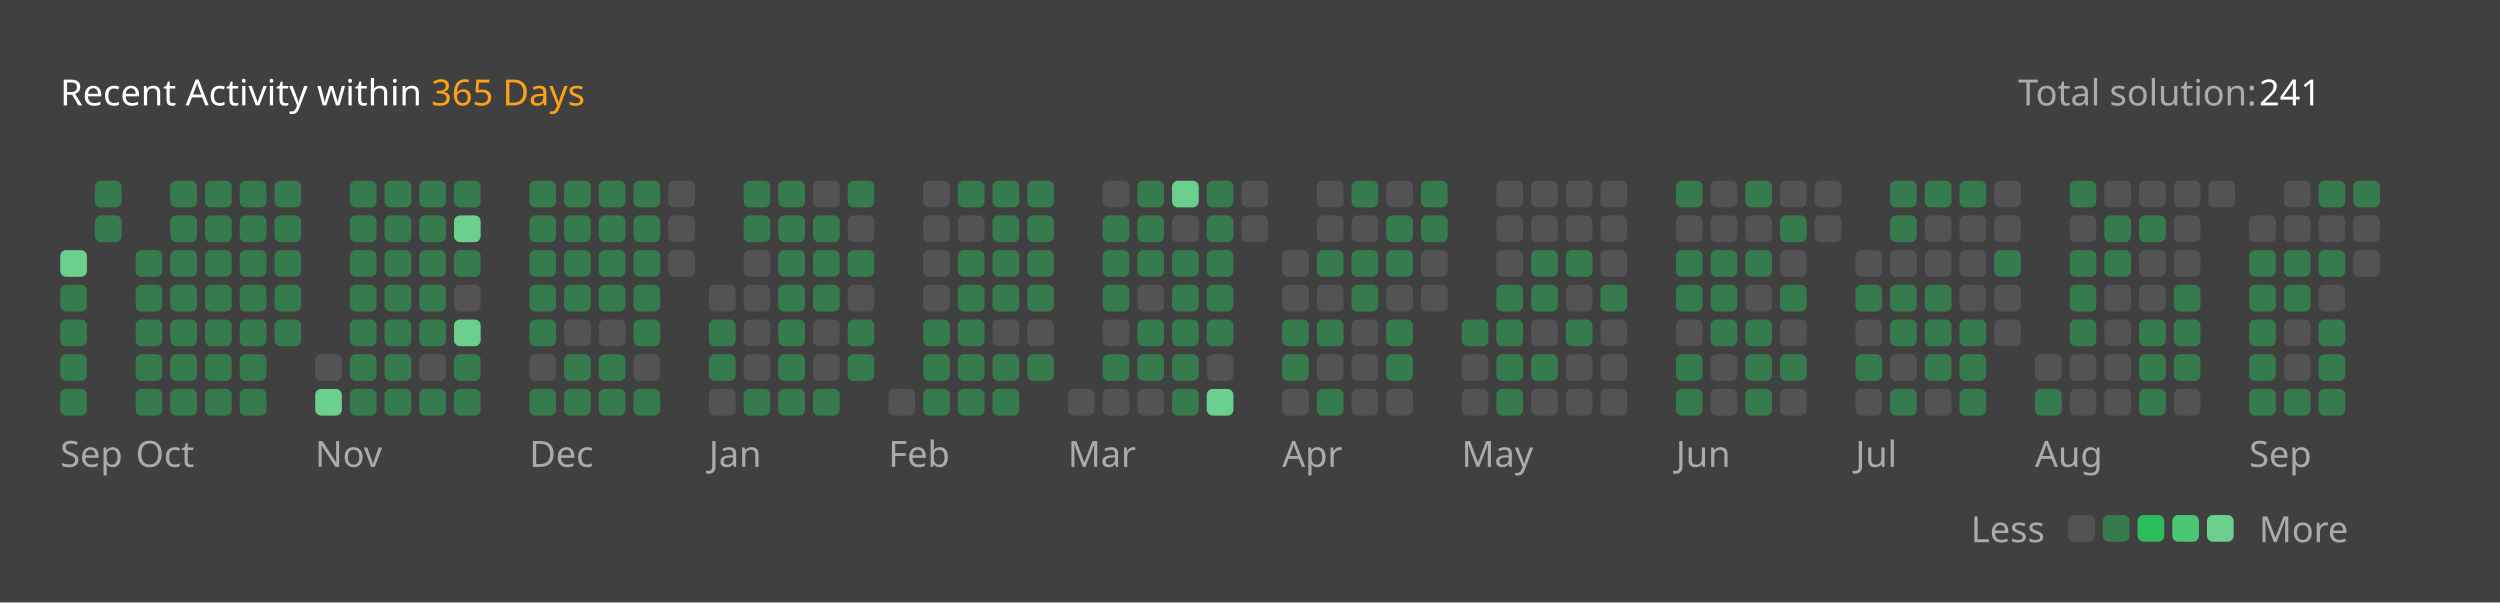
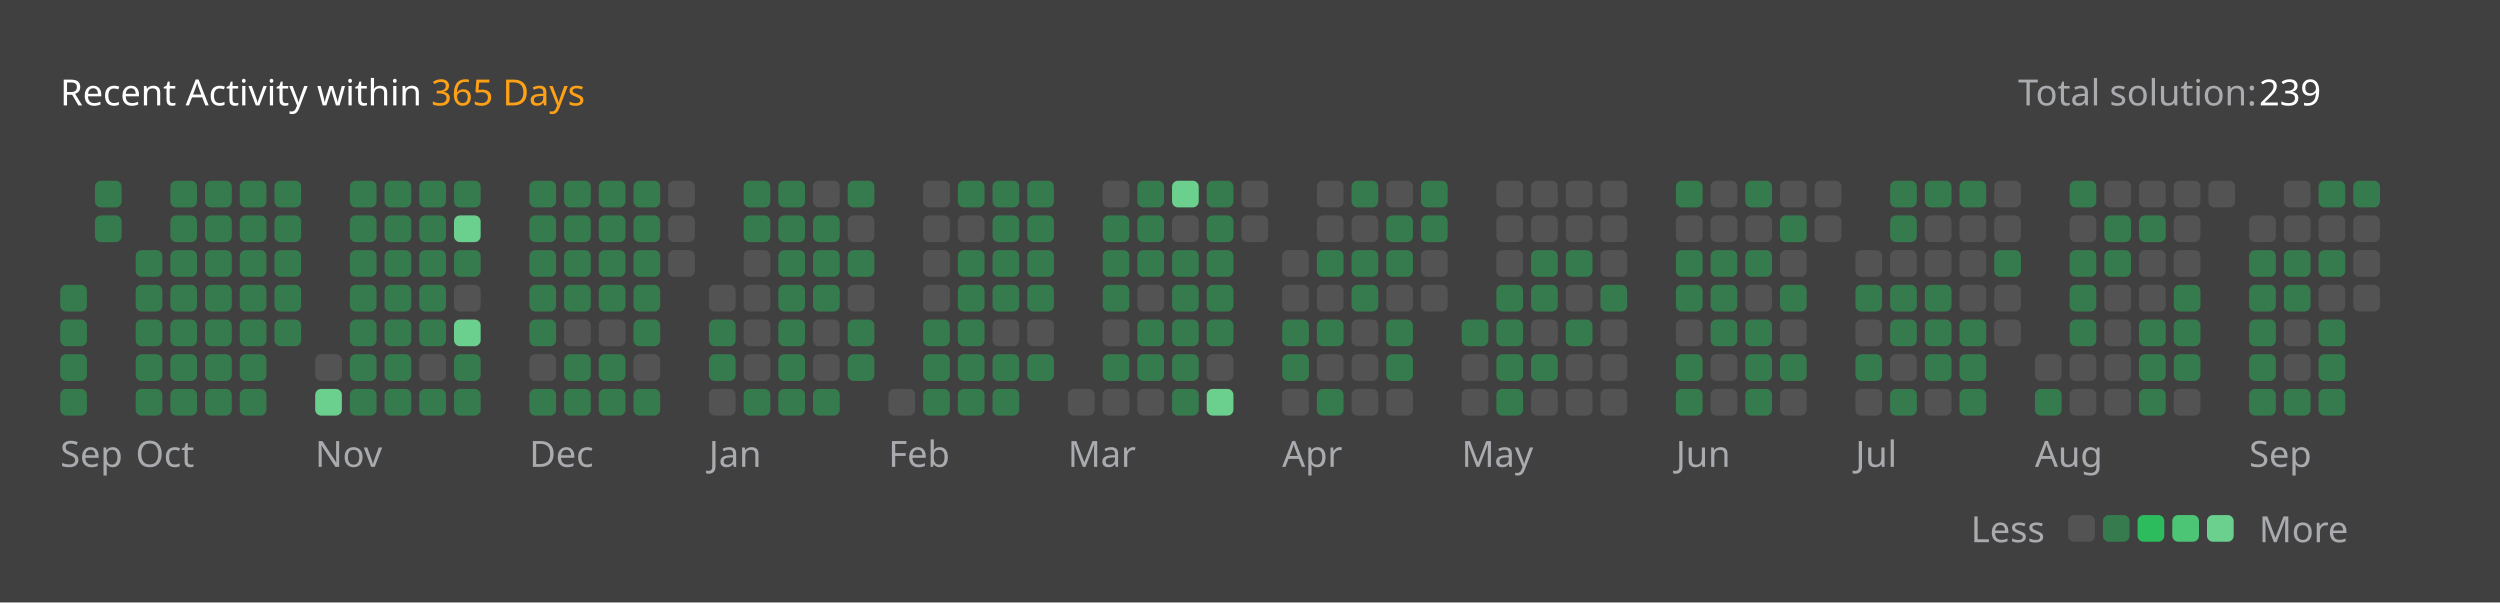
<svg xmlns="http://www.w3.org/2000/svg" version="1.1" height="200" width="830" viewBox="0 0 830 200">
  <style>*{font-family: "Segoe UI", Tahoma, Geneva, Verdana, sans-serif;}</style>
  <style>.title{font-weight: 500;font-size: 1rem;}</style>
  <style>.rotate-90{transform: rotate(-90deg);transform-origin: center;transform-box: fill-box;}</style>
  <style>.state{font-size: .75rem;}</style>
  <style>.light{color: #ffffff;fill: #ffffff;}</style>
  <style>.light-gray{color: #eff2f699;fill: #eff2f699;}</style>
  <style>.dark-gray{color: #ebebf54d;fill: #ebebf54d;}</style>
  <style>.gray{color: #747474;fill: #747474;}</style>
  <style>.orange{color: #ffa116;fill: #ffa116;}</style>
  <style>.background{color: #404040;fill: #404040;}</style>
  <style>.level-1-block{fill: #ffffff1a;}</style>
  <style>.level-2-block{fill: #2cb55d80;}</style>
  <style>.level-3-block{fill: #2cbb5dff;}</style>
  <style>.level-4-block{fill: #4cc575ff;}</style>
  <style>.level-5-block{fill: #6bcf8eff;}</style>
  <rect fill="#404040" x="0" y="0" width="830" height="200" rx="0.5rem" />
  <g text-anchor="start" text-decoration="1" class="title">
    <text x="20" y="35">
      <tspan class="light">Recent Activity within</tspan>
      <tspan class="orange">365 Days</tspan>
    </text>
  </g>
  <g class="state">
    <text x="670" y="35" class="light-gray"> Total solution: </text>
-     <text x="750" y="35" class="light"> 241 </text>
+     <text x="750" y="35" class="light"> 239 </text>
    <text x="678.88" y="180" class="light-gray" text-anchor="end">Less</text>
    <rect x="686.64" y="171" width="8.86" height="8.86" rx="2" ry="2" class="level-1-block" />
    <rect x="698.16" y="171" width="8.86" height="8.86" rx="2" ry="2" class="level-2-block" />
    <rect x="709.68" y="171" width="8.86" height="8.86" rx="2" ry="2" class="level-3-block" />
    <rect x="721.2" y="171" width="8.86" height="8.86" rx="2" ry="2" class="level-4-block" />
    <rect x="732.72" y="171" width="8.86" height="8.86" rx="2" ry="2" class="level-5-block" />
    <text x="750" y="180" class="light-gray">More</text>
  </g>
  <g x="20" y="60">
    <g x="20" y="60">
      <g x="20.0" y="60">
-         <rect x="20.0" y="83.04" width="8.86" height="8.86" rx="2" ry="2" class="level-5-block" />
        <rect x="20.0" y="94.56" width="8.86" height="8.86" rx="2" ry="2" class="level-2-block" />
        <rect x="20.0" y="106.08" width="8.86" height="8.86" rx="2" ry="2" class="level-2-block" />
        <rect x="20.0" y="117.6" width="8.86" height="8.86" rx="2" ry="2" class="level-2-block" />
        <rect x="20.0" y="129.12" width="8.86" height="8.86" rx="2" ry="2" class="level-2-block" />
      </g>
      <g x="31.52" y="60">
        <rect x="31.52" y="60.0" width="8.86" height="8.86" rx="2" ry="2" class="level-2-block" />
        <rect x="31.52" y="71.52" width="8.86" height="8.86" rx="2" ry="2" class="level-2-block" />
      </g>
      <text x="20.0" y="155" class="light-gray state">Sep</text>
    </g>
  </g>
  <g x="45.04" y="60">
    <g x="45.04" y="60">
      <g x="45.04" y="60">
        <rect x="45.04" y="83.04" width="8.86" height="8.86" rx="2" ry="2" class="level-2-block" />
        <rect x="45.04" y="94.56" width="8.86" height="8.86" rx="2" ry="2" class="level-2-block" />
        <rect x="45.04" y="106.08" width="8.86" height="8.86" rx="2" ry="2" class="level-2-block" />
        <rect x="45.04" y="117.6" width="8.86" height="8.86" rx="2" ry="2" class="level-2-block" />
        <rect x="45.04" y="129.12" width="8.86" height="8.86" rx="2" ry="2" class="level-2-block" />
      </g>
      <g x="56.56" y="60">
        <rect x="56.56" y="60.0" width="8.86" height="8.86" rx="2" ry="2" class="level-2-block" />
        <rect x="56.56" y="71.52" width="8.86" height="8.86" rx="2" ry="2" class="level-2-block" />
        <rect x="56.56" y="83.04" width="8.86" height="8.86" rx="2" ry="2" class="level-2-block" />
        <rect x="56.56" y="94.56" width="8.86" height="8.86" rx="2" ry="2" class="level-2-block" />
        <rect x="56.56" y="106.08" width="8.86" height="8.86" rx="2" ry="2" class="level-2-block" />
        <rect x="56.56" y="117.6" width="8.86" height="8.86" rx="2" ry="2" class="level-2-block" />
        <rect x="56.56" y="129.12" width="8.86" height="8.86" rx="2" ry="2" class="level-2-block" />
      </g>
      <g x="68.08" y="60">
        <rect x="68.08" y="60.0" width="8.86" height="8.86" rx="2" ry="2" class="level-2-block" />
        <rect x="68.08" y="71.52" width="8.86" height="8.86" rx="2" ry="2" class="level-2-block" />
        <rect x="68.08" y="83.04" width="8.86" height="8.86" rx="2" ry="2" class="level-2-block" />
        <rect x="68.08" y="94.56" width="8.86" height="8.86" rx="2" ry="2" class="level-2-block" />
        <rect x="68.08" y="106.08" width="8.86" height="8.86" rx="2" ry="2" class="level-2-block" />
        <rect x="68.08" y="117.6" width="8.86" height="8.86" rx="2" ry="2" class="level-2-block" />
        <rect x="68.08" y="129.12" width="8.86" height="8.86" rx="2" ry="2" class="level-2-block" />
      </g>
      <g x="79.6" y="60">
        <rect x="79.6" y="60.0" width="8.86" height="8.86" rx="2" ry="2" class="level-2-block" />
        <rect x="79.6" y="71.52" width="8.86" height="8.86" rx="2" ry="2" class="level-2-block" />
        <rect x="79.6" y="83.04" width="8.86" height="8.86" rx="2" ry="2" class="level-2-block" />
        <rect x="79.6" y="94.56" width="8.86" height="8.86" rx="2" ry="2" class="level-2-block" />
        <rect x="79.6" y="106.08" width="8.86" height="8.86" rx="2" ry="2" class="level-2-block" />
        <rect x="79.6" y="117.6" width="8.86" height="8.86" rx="2" ry="2" class="level-2-block" />
        <rect x="79.6" y="129.12" width="8.86" height="8.86" rx="2" ry="2" class="level-2-block" />
      </g>
      <g x="91.12" y="60">
        <rect x="91.12" y="60.0" width="8.86" height="8.86" rx="2" ry="2" class="level-2-block" />
        <rect x="91.12" y="71.52" width="8.86" height="8.86" rx="2" ry="2" class="level-2-block" />
        <rect x="91.12" y="83.04" width="8.86" height="8.86" rx="2" ry="2" class="level-2-block" />
        <rect x="91.12" y="94.56" width="8.86" height="8.86" rx="2" ry="2" class="level-2-block" />
        <rect x="91.12" y="106.08" width="8.86" height="8.86" rx="2" ry="2" class="level-2-block" />
      </g>
      <text x="45.04" y="155" class="light-gray state">Oct</text>
    </g>
  </g>
  <g x="104.64" y="60">
    <g x="104.64" y="60">
      <g x="104.64" y="60">
        <rect x="104.64" y="117.6" width="8.86" height="8.86" rx="2" ry="2" class="level-1-block" />
        <rect x="104.64" y="129.12" width="8.86" height="8.86" rx="2" ry="2" class="level-5-block" />
      </g>
      <g x="116.16" y="60">
        <rect x="116.16" y="60.0" width="8.86" height="8.86" rx="2" ry="2" class="level-2-block" />
        <rect x="116.16" y="71.52" width="8.86" height="8.86" rx="2" ry="2" class="level-2-block" />
        <rect x="116.16" y="83.04" width="8.86" height="8.86" rx="2" ry="2" class="level-2-block" />
        <rect x="116.16" y="94.56" width="8.86" height="8.86" rx="2" ry="2" class="level-2-block" />
        <rect x="116.16" y="106.08" width="8.86" height="8.86" rx="2" ry="2" class="level-2-block" />
        <rect x="116.16" y="117.6" width="8.86" height="8.86" rx="2" ry="2" class="level-2-block" />
        <rect x="116.16" y="129.12" width="8.86" height="8.86" rx="2" ry="2" class="level-2-block" />
      </g>
      <g x="127.68" y="60">
        <rect x="127.68" y="60.0" width="8.86" height="8.86" rx="2" ry="2" class="level-2-block" />
        <rect x="127.68" y="71.52" width="8.86" height="8.86" rx="2" ry="2" class="level-2-block" />
        <rect x="127.68" y="83.04" width="8.86" height="8.86" rx="2" ry="2" class="level-2-block" />
        <rect x="127.68" y="94.56" width="8.86" height="8.86" rx="2" ry="2" class="level-2-block" />
        <rect x="127.68" y="106.08" width="8.86" height="8.86" rx="2" ry="2" class="level-2-block" />
        <rect x="127.68" y="117.6" width="8.86" height="8.86" rx="2" ry="2" class="level-2-block" />
        <rect x="127.68" y="129.12" width="8.86" height="8.86" rx="2" ry="2" class="level-2-block" />
      </g>
      <g x="139.2" y="60">
        <rect x="139.2" y="60.0" width="8.86" height="8.86" rx="2" ry="2" class="level-2-block" />
        <rect x="139.2" y="71.52" width="8.86" height="8.86" rx="2" ry="2" class="level-2-block" />
        <rect x="139.2" y="83.04" width="8.86" height="8.86" rx="2" ry="2" class="level-2-block" />
        <rect x="139.2" y="94.56" width="8.86" height="8.86" rx="2" ry="2" class="level-2-block" />
        <rect x="139.2" y="106.08" width="8.86" height="8.86" rx="2" ry="2" class="level-2-block" />
        <rect x="139.2" y="117.6" width="8.86" height="8.86" rx="2" ry="2" class="level-1-block" />
        <rect x="139.2" y="129.12" width="8.86" height="8.86" rx="2" ry="2" class="level-2-block" />
      </g>
      <g x="150.72" y="60">
        <rect x="150.72" y="60.0" width="8.86" height="8.86" rx="2" ry="2" class="level-2-block" />
        <rect x="150.72" y="71.52" width="8.86" height="8.86" rx="2" ry="2" class="level-5-block" />
        <rect x="150.72" y="83.04" width="8.86" height="8.86" rx="2" ry="2" class="level-2-block" />
        <rect x="150.72" y="94.56" width="8.86" height="8.86" rx="2" ry="2" class="level-1-block" />
        <rect x="150.72" y="106.08" width="8.86" height="8.86" rx="2" ry="2" class="level-5-block" />
        <rect x="150.72" y="117.6" width="8.86" height="8.86" rx="2" ry="2" class="level-2-block" />
        <rect x="150.72" y="129.12" width="8.86" height="8.86" rx="2" ry="2" class="level-2-block" />
      </g>
      <text x="104.64" y="155" class="light-gray state">Nov</text>
    </g>
  </g>
  <g x="175.76" y="60">
    <g x="175.76" y="60">
      <g x="175.76" y="60">
        <rect x="175.76" y="60.0" width="8.86" height="8.86" rx="2" ry="2" class="level-2-block" />
        <rect x="175.76" y="71.52" width="8.86" height="8.86" rx="2" ry="2" class="level-2-block" />
        <rect x="175.76" y="83.04" width="8.86" height="8.86" rx="2" ry="2" class="level-2-block" />
        <rect x="175.76" y="94.56" width="8.86" height="8.86" rx="2" ry="2" class="level-2-block" />
        <rect x="175.76" y="106.08" width="8.86" height="8.86" rx="2" ry="2" class="level-2-block" />
        <rect x="175.76" y="117.6" width="8.86" height="8.86" rx="2" ry="2" class="level-1-block" />
        <rect x="175.76" y="129.12" width="8.86" height="8.86" rx="2" ry="2" class="level-2-block" />
      </g>
      <g x="187.28" y="60">
        <rect x="187.28" y="60.0" width="8.86" height="8.86" rx="2" ry="2" class="level-2-block" />
        <rect x="187.28" y="71.52" width="8.86" height="8.86" rx="2" ry="2" class="level-2-block" />
        <rect x="187.28" y="83.04" width="8.86" height="8.86" rx="2" ry="2" class="level-2-block" />
        <rect x="187.28" y="94.56" width="8.86" height="8.86" rx="2" ry="2" class="level-2-block" />
        <rect x="187.28" y="106.08" width="8.86" height="8.86" rx="2" ry="2" class="level-1-block" />
        <rect x="187.28" y="117.6" width="8.86" height="8.86" rx="2" ry="2" class="level-2-block" />
        <rect x="187.28" y="129.12" width="8.86" height="8.86" rx="2" ry="2" class="level-2-block" />
      </g>
      <g x="198.8" y="60">
        <rect x="198.8" y="60.0" width="8.86" height="8.86" rx="2" ry="2" class="level-2-block" />
        <rect x="198.8" y="71.52" width="8.86" height="8.86" rx="2" ry="2" class="level-2-block" />
        <rect x="198.8" y="83.04" width="8.86" height="8.86" rx="2" ry="2" class="level-2-block" />
        <rect x="198.8" y="94.56" width="8.86" height="8.86" rx="2" ry="2" class="level-2-block" />
        <rect x="198.8" y="106.08" width="8.86" height="8.86" rx="2" ry="2" class="level-1-block" />
        <rect x="198.8" y="117.6" width="8.86" height="8.86" rx="2" ry="2" class="level-2-block" />
        <rect x="198.8" y="129.12" width="8.86" height="8.86" rx="2" ry="2" class="level-2-block" />
      </g>
      <g x="210.32" y="60">
        <rect x="210.32" y="60.0" width="8.86" height="8.86" rx="2" ry="2" class="level-2-block" />
        <rect x="210.32" y="71.52" width="8.86" height="8.86" rx="2" ry="2" class="level-2-block" />
        <rect x="210.32" y="83.04" width="8.86" height="8.86" rx="2" ry="2" class="level-2-block" />
        <rect x="210.32" y="94.56" width="8.86" height="8.86" rx="2" ry="2" class="level-2-block" />
        <rect x="210.32" y="106.08" width="8.86" height="8.86" rx="2" ry="2" class="level-2-block" />
        <rect x="210.32" y="117.6" width="8.86" height="8.86" rx="2" ry="2" class="level-1-block" />
        <rect x="210.32" y="129.12" width="8.86" height="8.86" rx="2" ry="2" class="level-2-block" />
      </g>
      <g x="221.84" y="60">
        <rect x="221.84" y="60.0" width="8.86" height="8.86" rx="2" ry="2" class="level-1-block" />
        <rect x="221.84" y="71.52" width="8.86" height="8.86" rx="2" ry="2" class="level-1-block" />
        <rect x="221.84" y="83.04" width="8.86" height="8.86" rx="2" ry="2" class="level-1-block" />
      </g>
      <text x="175.76" y="155" class="light-gray state">Dec</text>
    </g>
  </g>
  <g x="235.36" y="60">
    <g x="235.36" y="60">
      <g x="235.36" y="60">
        <rect x="235.36" y="94.56" width="8.86" height="8.86" rx="2" ry="2" class="level-1-block" />
        <rect x="235.36" y="106.08" width="8.86" height="8.86" rx="2" ry="2" class="level-2-block" />
        <rect x="235.36" y="117.6" width="8.86" height="8.86" rx="2" ry="2" class="level-2-block" />
        <rect x="235.36" y="129.12" width="8.86" height="8.86" rx="2" ry="2" class="level-1-block" />
      </g>
      <g x="246.88" y="60">
        <rect x="246.88" y="60.0" width="8.86" height="8.86" rx="2" ry="2" class="level-2-block" />
        <rect x="246.88" y="71.52" width="8.86" height="8.86" rx="2" ry="2" class="level-2-block" />
        <rect x="246.88" y="83.04" width="8.86" height="8.86" rx="2" ry="2" class="level-1-block" />
        <rect x="246.88" y="94.56" width="8.86" height="8.86" rx="2" ry="2" class="level-1-block" />
        <rect x="246.88" y="106.08" width="8.86" height="8.86" rx="2" ry="2" class="level-1-block" />
        <rect x="246.88" y="117.6" width="8.86" height="8.86" rx="2" ry="2" class="level-1-block" />
        <rect x="246.88" y="129.12" width="8.86" height="8.86" rx="2" ry="2" class="level-2-block" />
      </g>
      <g x="258.4" y="60">
        <rect x="258.4" y="60.0" width="8.86" height="8.86" rx="2" ry="2" class="level-2-block" />
        <rect x="258.4" y="71.52" width="8.86" height="8.86" rx="2" ry="2" class="level-2-block" />
        <rect x="258.4" y="83.04" width="8.86" height="8.86" rx="2" ry="2" class="level-2-block" />
        <rect x="258.4" y="94.56" width="8.86" height="8.86" rx="2" ry="2" class="level-2-block" />
        <rect x="258.4" y="106.08" width="8.86" height="8.86" rx="2" ry="2" class="level-2-block" />
        <rect x="258.4" y="117.6" width="8.86" height="8.86" rx="2" ry="2" class="level-2-block" />
        <rect x="258.4" y="129.12" width="8.86" height="8.86" rx="2" ry="2" class="level-2-block" />
      </g>
      <g x="269.92" y="60">
        <rect x="269.92" y="60.0" width="8.86" height="8.86" rx="2" ry="2" class="level-1-block" />
        <rect x="269.92" y="71.52" width="8.86" height="8.86" rx="2" ry="2" class="level-2-block" />
        <rect x="269.92" y="83.04" width="8.86" height="8.86" rx="2" ry="2" class="level-2-block" />
        <rect x="269.92" y="94.56" width="8.86" height="8.86" rx="2" ry="2" class="level-2-block" />
        <rect x="269.92" y="106.08" width="8.86" height="8.86" rx="2" ry="2" class="level-1-block" />
        <rect x="269.92" y="117.6" width="8.86" height="8.86" rx="2" ry="2" class="level-1-block" />
        <rect x="269.92" y="129.12" width="8.86" height="8.86" rx="2" ry="2" class="level-2-block" />
      </g>
      <g x="281.44" y="60">
        <rect x="281.44" y="60.0" width="8.86" height="8.86" rx="2" ry="2" class="level-2-block" />
        <rect x="281.44" y="71.52" width="8.86" height="8.86" rx="2" ry="2" class="level-1-block" />
        <rect x="281.44" y="83.04" width="8.86" height="8.86" rx="2" ry="2" class="level-2-block" />
        <rect x="281.44" y="94.56" width="8.86" height="8.86" rx="2" ry="2" class="level-1-block" />
        <rect x="281.44" y="106.08" width="8.86" height="8.86" rx="2" ry="2" class="level-2-block" />
        <rect x="281.44" y="117.6" width="8.86" height="8.86" rx="2" ry="2" class="level-2-block" />
      </g>
      <text x="235.36" y="155" class="light-gray state">Jan</text>
    </g>
  </g>
  <g x="294.96" y="60">
    <g x="294.96" y="60">
      <g x="294.96" y="60">
        <rect x="294.96" y="129.12" width="8.86" height="8.86" rx="2" ry="2" class="level-1-block" />
      </g>
      <g x="306.48" y="60">
        <rect x="306.48" y="60.0" width="8.86" height="8.86" rx="2" ry="2" class="level-1-block" />
        <rect x="306.48" y="71.52" width="8.86" height="8.86" rx="2" ry="2" class="level-1-block" />
        <rect x="306.48" y="83.04" width="8.86" height="8.86" rx="2" ry="2" class="level-1-block" />
        <rect x="306.48" y="94.56" width="8.86" height="8.86" rx="2" ry="2" class="level-1-block" />
        <rect x="306.48" y="106.08" width="8.86" height="8.86" rx="2" ry="2" class="level-2-block" />
        <rect x="306.48" y="117.6" width="8.86" height="8.86" rx="2" ry="2" class="level-2-block" />
        <rect x="306.48" y="129.12" width="8.86" height="8.86" rx="2" ry="2" class="level-2-block" />
      </g>
      <g x="318.0" y="60">
        <rect x="318.0" y="60.0" width="8.86" height="8.86" rx="2" ry="2" class="level-2-block" />
        <rect x="318.0" y="71.52" width="8.86" height="8.86" rx="2" ry="2" class="level-1-block" />
        <rect x="318.0" y="83.04" width="8.86" height="8.86" rx="2" ry="2" class="level-2-block" />
        <rect x="318.0" y="94.56" width="8.86" height="8.86" rx="2" ry="2" class="level-2-block" />
        <rect x="318.0" y="106.08" width="8.86" height="8.86" rx="2" ry="2" class="level-2-block" />
        <rect x="318.0" y="117.6" width="8.86" height="8.86" rx="2" ry="2" class="level-2-block" />
        <rect x="318.0" y="129.12" width="8.86" height="8.86" rx="2" ry="2" class="level-2-block" />
      </g>
      <g x="329.52" y="60">
        <rect x="329.52" y="60.0" width="8.86" height="8.86" rx="2" ry="2" class="level-2-block" />
        <rect x="329.52" y="71.52" width="8.86" height="8.86" rx="2" ry="2" class="level-2-block" />
        <rect x="329.52" y="83.04" width="8.86" height="8.86" rx="2" ry="2" class="level-2-block" />
        <rect x="329.52" y="94.56" width="8.86" height="8.86" rx="2" ry="2" class="level-2-block" />
        <rect x="329.52" y="106.08" width="8.86" height="8.86" rx="2" ry="2" class="level-1-block" />
        <rect x="329.52" y="117.6" width="8.86" height="8.86" rx="2" ry="2" class="level-2-block" />
        <rect x="329.52" y="129.12" width="8.86" height="8.86" rx="2" ry="2" class="level-2-block" />
      </g>
      <g x="341.04" y="60">
        <rect x="341.04" y="60.0" width="8.86" height="8.86" rx="2" ry="2" class="level-2-block" />
        <rect x="341.04" y="71.52" width="8.86" height="8.86" rx="2" ry="2" class="level-2-block" />
        <rect x="341.04" y="83.04" width="8.86" height="8.86" rx="2" ry="2" class="level-2-block" />
        <rect x="341.04" y="94.56" width="8.86" height="8.86" rx="2" ry="2" class="level-2-block" />
        <rect x="341.04" y="106.08" width="8.86" height="8.86" rx="2" ry="2" class="level-1-block" />
        <rect x="341.04" y="117.6" width="8.86" height="8.86" rx="2" ry="2" class="level-2-block" />
      </g>
      <text x="294.96" y="155" class="light-gray state">Feb</text>
    </g>
  </g>
  <g x="354.56" y="60">
    <g x="354.56" y="60">
      <g x="354.56" y="60">
        <rect x="354.56" y="129.12" width="8.86" height="8.86" rx="2" ry="2" class="level-1-block" />
      </g>
      <g x="366.08" y="60">
        <rect x="366.08" y="60.0" width="8.86" height="8.86" rx="2" ry="2" class="level-1-block" />
        <rect x="366.08" y="71.52" width="8.86" height="8.86" rx="2" ry="2" class="level-2-block" />
        <rect x="366.08" y="83.04" width="8.86" height="8.86" rx="2" ry="2" class="level-2-block" />
        <rect x="366.08" y="94.56" width="8.86" height="8.86" rx="2" ry="2" class="level-2-block" />
        <rect x="366.08" y="106.08" width="8.86" height="8.86" rx="2" ry="2" class="level-1-block" />
        <rect x="366.08" y="117.6" width="8.86" height="8.86" rx="2" ry="2" class="level-2-block" />
        <rect x="366.08" y="129.12" width="8.86" height="8.86" rx="2" ry="2" class="level-1-block" />
      </g>
      <g x="377.6" y="60">
        <rect x="377.6" y="60.0" width="8.86" height="8.86" rx="2" ry="2" class="level-2-block" />
        <rect x="377.6" y="71.52" width="8.86" height="8.86" rx="2" ry="2" class="level-2-block" />
        <rect x="377.6" y="83.04" width="8.86" height="8.86" rx="2" ry="2" class="level-2-block" />
        <rect x="377.6" y="94.56" width="8.86" height="8.86" rx="2" ry="2" class="level-1-block" />
        <rect x="377.6" y="106.08" width="8.86" height="8.86" rx="2" ry="2" class="level-2-block" />
        <rect x="377.6" y="117.6" width="8.86" height="8.86" rx="2" ry="2" class="level-2-block" />
        <rect x="377.6" y="129.12" width="8.86" height="8.86" rx="2" ry="2" class="level-1-block" />
      </g>
      <g x="389.12" y="60">
        <rect x="389.12" y="60.0" width="8.86" height="8.86" rx="2" ry="2" class="level-5-block" />
        <rect x="389.12" y="71.52" width="8.86" height="8.86" rx="2" ry="2" class="level-1-block" />
        <rect x="389.12" y="83.04" width="8.86" height="8.86" rx="2" ry="2" class="level-2-block" />
        <rect x="389.12" y="94.56" width="8.86" height="8.86" rx="2" ry="2" class="level-2-block" />
        <rect x="389.12" y="106.08" width="8.86" height="8.86" rx="2" ry="2" class="level-2-block" />
        <rect x="389.12" y="117.6" width="8.86" height="8.86" rx="2" ry="2" class="level-2-block" />
        <rect x="389.12" y="129.12" width="8.86" height="8.86" rx="2" ry="2" class="level-2-block" />
      </g>
      <g x="400.64" y="60">
        <rect x="400.64" y="60.0" width="8.86" height="8.86" rx="2" ry="2" class="level-2-block" />
        <rect x="400.64" y="71.52" width="8.86" height="8.86" rx="2" ry="2" class="level-2-block" />
        <rect x="400.64" y="83.04" width="8.86" height="8.86" rx="2" ry="2" class="level-2-block" />
        <rect x="400.64" y="94.56" width="8.86" height="8.86" rx="2" ry="2" class="level-2-block" />
        <rect x="400.64" y="106.08" width="8.86" height="8.86" rx="2" ry="2" class="level-2-block" />
        <rect x="400.64" y="117.6" width="8.86" height="8.86" rx="2" ry="2" class="level-1-block" />
        <rect x="400.64" y="129.12" width="8.86" height="8.86" rx="2" ry="2" class="level-5-block" />
      </g>
      <g x="412.16" y="60">
        <rect x="412.16" y="60.0" width="8.86" height="8.86" rx="2" ry="2" class="level-1-block" />
        <rect x="412.16" y="71.52" width="8.86" height="8.86" rx="2" ry="2" class="level-1-block" />
      </g>
      <text x="354.56" y="155" class="light-gray state">Mar</text>
    </g>
  </g>
  <g x="425.68" y="60">
    <g x="425.68" y="60">
      <g x="425.68" y="60">
        <rect x="425.68" y="83.04" width="8.86" height="8.86" rx="2" ry="2" class="level-1-block" />
        <rect x="425.68" y="94.56" width="8.86" height="8.86" rx="2" ry="2" class="level-1-block" />
        <rect x="425.68" y="106.08" width="8.86" height="8.86" rx="2" ry="2" class="level-2-block" />
        <rect x="425.68" y="117.6" width="8.86" height="8.86" rx="2" ry="2" class="level-2-block" />
        <rect x="425.68" y="129.12" width="8.86" height="8.86" rx="2" ry="2" class="level-1-block" />
      </g>
      <g x="437.2" y="60">
        <rect x="437.2" y="60.0" width="8.86" height="8.86" rx="2" ry="2" class="level-1-block" />
        <rect x="437.2" y="71.52" width="8.86" height="8.86" rx="2" ry="2" class="level-1-block" />
        <rect x="437.2" y="83.04" width="8.86" height="8.86" rx="2" ry="2" class="level-2-block" />
        <rect x="437.2" y="94.56" width="8.86" height="8.86" rx="2" ry="2" class="level-1-block" />
        <rect x="437.2" y="106.08" width="8.86" height="8.86" rx="2" ry="2" class="level-2-block" />
        <rect x="437.2" y="117.6" width="8.86" height="8.86" rx="2" ry="2" class="level-1-block" />
        <rect x="437.2" y="129.12" width="8.86" height="8.86" rx="2" ry="2" class="level-2-block" />
      </g>
      <g x="448.72" y="60">
        <rect x="448.72" y="60.0" width="8.86" height="8.86" rx="2" ry="2" class="level-2-block" />
        <rect x="448.72" y="71.52" width="8.86" height="8.86" rx="2" ry="2" class="level-1-block" />
        <rect x="448.72" y="83.04" width="8.86" height="8.86" rx="2" ry="2" class="level-2-block" />
        <rect x="448.72" y="94.56" width="8.86" height="8.86" rx="2" ry="2" class="level-2-block" />
        <rect x="448.72" y="106.08" width="8.86" height="8.86" rx="2" ry="2" class="level-1-block" />
        <rect x="448.72" y="117.6" width="8.86" height="8.86" rx="2" ry="2" class="level-1-block" />
        <rect x="448.72" y="129.12" width="8.86" height="8.86" rx="2" ry="2" class="level-1-block" />
      </g>
      <g x="460.24" y="60">
        <rect x="460.24" y="60.0" width="8.86" height="8.86" rx="2" ry="2" class="level-1-block" />
        <rect x="460.24" y="71.52" width="8.86" height="8.86" rx="2" ry="2" class="level-2-block" />
        <rect x="460.24" y="83.04" width="8.86" height="8.86" rx="2" ry="2" class="level-2-block" />
        <rect x="460.24" y="94.56" width="8.86" height="8.86" rx="2" ry="2" class="level-1-block" />
        <rect x="460.24" y="106.08" width="8.86" height="8.86" rx="2" ry="2" class="level-2-block" />
        <rect x="460.24" y="117.6" width="8.86" height="8.86" rx="2" ry="2" class="level-2-block" />
        <rect x="460.24" y="129.12" width="8.86" height="8.86" rx="2" ry="2" class="level-1-block" />
      </g>
      <g x="471.76" y="60">
        <rect x="471.76" y="60.0" width="8.86" height="8.86" rx="2" ry="2" class="level-2-block" />
        <rect x="471.76" y="71.52" width="8.86" height="8.86" rx="2" ry="2" class="level-2-block" />
        <rect x="471.76" y="83.04" width="8.86" height="8.86" rx="2" ry="2" class="level-1-block" />
        <rect x="471.76" y="94.56" width="8.86" height="8.86" rx="2" ry="2" class="level-1-block" />
      </g>
      <text x="425.68" y="155" class="light-gray state">Apr</text>
    </g>
  </g>
  <g x="485.28" y="60">
    <g x="485.28" y="60">
      <g x="485.28" y="60">
        <rect x="485.28" y="106.08" width="8.86" height="8.86" rx="2" ry="2" class="level-2-block" />
        <rect x="485.28" y="117.6" width="8.86" height="8.86" rx="2" ry="2" class="level-1-block" />
        <rect x="485.28" y="129.12" width="8.86" height="8.86" rx="2" ry="2" class="level-1-block" />
      </g>
      <g x="496.8" y="60">
        <rect x="496.8" y="60.0" width="8.86" height="8.86" rx="2" ry="2" class="level-1-block" />
        <rect x="496.8" y="71.52" width="8.86" height="8.86" rx="2" ry="2" class="level-1-block" />
        <rect x="496.8" y="83.04" width="8.86" height="8.86" rx="2" ry="2" class="level-1-block" />
        <rect x="496.8" y="94.56" width="8.86" height="8.86" rx="2" ry="2" class="level-2-block" />
        <rect x="496.8" y="106.08" width="8.86" height="8.86" rx="2" ry="2" class="level-2-block" />
        <rect x="496.8" y="117.6" width="8.86" height="8.86" rx="2" ry="2" class="level-2-block" />
        <rect x="496.8" y="129.12" width="8.86" height="8.86" rx="2" ry="2" class="level-2-block" />
      </g>
      <g x="508.32" y="60">
        <rect x="508.32" y="60.0" width="8.86" height="8.86" rx="2" ry="2" class="level-1-block" />
        <rect x="508.32" y="71.52" width="8.86" height="8.86" rx="2" ry="2" class="level-1-block" />
        <rect x="508.32" y="83.04" width="8.86" height="8.86" rx="2" ry="2" class="level-2-block" />
        <rect x="508.32" y="94.56" width="8.86" height="8.86" rx="2" ry="2" class="level-2-block" />
        <rect x="508.32" y="106.08" width="8.86" height="8.86" rx="2" ry="2" class="level-1-block" />
        <rect x="508.32" y="117.6" width="8.86" height="8.86" rx="2" ry="2" class="level-2-block" />
        <rect x="508.32" y="129.12" width="8.86" height="8.86" rx="2" ry="2" class="level-1-block" />
      </g>
      <g x="519.84" y="60">
        <rect x="519.84" y="60.0" width="8.86" height="8.86" rx="2" ry="2" class="level-1-block" />
        <rect x="519.84" y="71.52" width="8.86" height="8.86" rx="2" ry="2" class="level-1-block" />
        <rect x="519.84" y="83.04" width="8.86" height="8.86" rx="2" ry="2" class="level-2-block" />
        <rect x="519.84" y="94.56" width="8.86" height="8.86" rx="2" ry="2" class="level-1-block" />
        <rect x="519.84" y="106.08" width="8.86" height="8.86" rx="2" ry="2" class="level-2-block" />
        <rect x="519.84" y="117.6" width="8.86" height="8.86" rx="2" ry="2" class="level-1-block" />
        <rect x="519.84" y="129.12" width="8.86" height="8.86" rx="2" ry="2" class="level-1-block" />
      </g>
      <g x="531.36" y="60">
        <rect x="531.36" y="60.0" width="8.86" height="8.86" rx="2" ry="2" class="level-1-block" />
        <rect x="531.36" y="71.52" width="8.86" height="8.86" rx="2" ry="2" class="level-1-block" />
        <rect x="531.36" y="83.04" width="8.86" height="8.86" rx="2" ry="2" class="level-1-block" />
        <rect x="531.36" y="94.56" width="8.86" height="8.86" rx="2" ry="2" class="level-2-block" />
        <rect x="531.36" y="106.08" width="8.86" height="8.86" rx="2" ry="2" class="level-1-block" />
        <rect x="531.36" y="117.6" width="8.86" height="8.86" rx="2" ry="2" class="level-1-block" />
        <rect x="531.36" y="129.12" width="8.86" height="8.86" rx="2" ry="2" class="level-1-block" />
      </g>
      <text x="485.28" y="155" class="light-gray state">May</text>
    </g>
  </g>
  <g x="556.4" y="60">
    <g x="556.4" y="60">
      <g x="556.4" y="60">
        <rect x="556.4" y="60.0" width="8.86" height="8.86" rx="2" ry="2" class="level-2-block" />
        <rect x="556.4" y="71.52" width="8.86" height="8.86" rx="2" ry="2" class="level-1-block" />
        <rect x="556.4" y="83.04" width="8.86" height="8.86" rx="2" ry="2" class="level-2-block" />
        <rect x="556.4" y="94.56" width="8.86" height="8.86" rx="2" ry="2" class="level-2-block" />
        <rect x="556.4" y="106.08" width="8.86" height="8.86" rx="2" ry="2" class="level-1-block" />
        <rect x="556.4" y="117.6" width="8.86" height="8.86" rx="2" ry="2" class="level-2-block" />
        <rect x="556.4" y="129.12" width="8.86" height="8.86" rx="2" ry="2" class="level-2-block" />
      </g>
      <g x="567.92" y="60">
        <rect x="567.92" y="60.0" width="8.86" height="8.86" rx="2" ry="2" class="level-1-block" />
        <rect x="567.92" y="71.52" width="8.86" height="8.86" rx="2" ry="2" class="level-1-block" />
        <rect x="567.92" y="83.04" width="8.86" height="8.86" rx="2" ry="2" class="level-2-block" />
        <rect x="567.92" y="94.56" width="8.86" height="8.86" rx="2" ry="2" class="level-2-block" />
        <rect x="567.92" y="106.08" width="8.86" height="8.86" rx="2" ry="2" class="level-2-block" />
        <rect x="567.92" y="117.6" width="8.86" height="8.86" rx="2" ry="2" class="level-1-block" />
        <rect x="567.92" y="129.12" width="8.86" height="8.86" rx="2" ry="2" class="level-1-block" />
      </g>
      <g x="579.44" y="60">
        <rect x="579.44" y="60.0" width="8.86" height="8.86" rx="2" ry="2" class="level-2-block" />
        <rect x="579.44" y="71.52" width="8.86" height="8.86" rx="2" ry="2" class="level-1-block" />
        <rect x="579.44" y="83.04" width="8.86" height="8.86" rx="2" ry="2" class="level-2-block" />
        <rect x="579.44" y="94.56" width="8.86" height="8.86" rx="2" ry="2" class="level-1-block" />
        <rect x="579.44" y="106.08" width="8.86" height="8.86" rx="2" ry="2" class="level-2-block" />
        <rect x="579.44" y="117.6" width="8.86" height="8.86" rx="2" ry="2" class="level-2-block" />
        <rect x="579.44" y="129.12" width="8.86" height="8.86" rx="2" ry="2" class="level-2-block" />
      </g>
      <g x="590.96" y="60">
        <rect x="590.96" y="60.0" width="8.86" height="8.86" rx="2" ry="2" class="level-1-block" />
        <rect x="590.96" y="71.52" width="8.86" height="8.86" rx="2" ry="2" class="level-2-block" />
        <rect x="590.96" y="83.04" width="8.86" height="8.86" rx="2" ry="2" class="level-1-block" />
        <rect x="590.96" y="94.56" width="8.86" height="8.86" rx="2" ry="2" class="level-2-block" />
        <rect x="590.96" y="106.08" width="8.86" height="8.86" rx="2" ry="2" class="level-1-block" />
        <rect x="590.96" y="117.6" width="8.86" height="8.86" rx="2" ry="2" class="level-2-block" />
        <rect x="590.96" y="129.12" width="8.86" height="8.86" rx="2" ry="2" class="level-1-block" />
      </g>
      <g x="602.48" y="60">
        <rect x="602.48" y="60.0" width="8.86" height="8.86" rx="2" ry="2" class="level-1-block" />
        <rect x="602.48" y="71.52" width="8.86" height="8.86" rx="2" ry="2" class="level-1-block" />
      </g>
      <text x="556.4" y="155" class="light-gray state">Jun</text>
    </g>
  </g>
  <g x="616.0" y="60">
    <g x="616.0" y="60">
      <g x="616.0" y="60">
        <rect x="616.0" y="83.04" width="8.86" height="8.86" rx="2" ry="2" class="level-1-block" />
        <rect x="616.0" y="94.56" width="8.86" height="8.86" rx="2" ry="2" class="level-2-block" />
        <rect x="616.0" y="106.08" width="8.86" height="8.86" rx="2" ry="2" class="level-1-block" />
        <rect x="616.0" y="117.6" width="8.86" height="8.86" rx="2" ry="2" class="level-2-block" />
        <rect x="616.0" y="129.12" width="8.86" height="8.86" rx="2" ry="2" class="level-1-block" />
      </g>
      <g x="627.52" y="60">
        <rect x="627.52" y="60.0" width="8.86" height="8.86" rx="2" ry="2" class="level-2-block" />
        <rect x="627.52" y="71.52" width="8.86" height="8.86" rx="2" ry="2" class="level-2-block" />
        <rect x="627.52" y="83.04" width="8.86" height="8.86" rx="2" ry="2" class="level-1-block" />
        <rect x="627.52" y="94.56" width="8.86" height="8.86" rx="2" ry="2" class="level-2-block" />
        <rect x="627.52" y="106.08" width="8.86" height="8.86" rx="2" ry="2" class="level-2-block" />
        <rect x="627.52" y="117.6" width="8.86" height="8.86" rx="2" ry="2" class="level-1-block" />
        <rect x="627.52" y="129.12" width="8.86" height="8.86" rx="2" ry="2" class="level-2-block" />
      </g>
      <g x="639.04" y="60">
        <rect x="639.04" y="60.0" width="8.86" height="8.86" rx="2" ry="2" class="level-2-block" />
        <rect x="639.04" y="71.52" width="8.86" height="8.86" rx="2" ry="2" class="level-1-block" />
        <rect x="639.04" y="83.04" width="8.86" height="8.86" rx="2" ry="2" class="level-1-block" />
        <rect x="639.04" y="94.56" width="8.86" height="8.86" rx="2" ry="2" class="level-2-block" />
        <rect x="639.04" y="106.08" width="8.86" height="8.86" rx="2" ry="2" class="level-2-block" />
        <rect x="639.04" y="117.6" width="8.86" height="8.86" rx="2" ry="2" class="level-2-block" />
        <rect x="639.04" y="129.12" width="8.86" height="8.86" rx="2" ry="2" class="level-1-block" />
      </g>
      <g x="650.56" y="60">
        <rect x="650.56" y="60.0" width="8.86" height="8.86" rx="2" ry="2" class="level-2-block" />
        <rect x="650.56" y="71.52" width="8.86" height="8.86" rx="2" ry="2" class="level-1-block" />
        <rect x="650.56" y="83.04" width="8.86" height="8.86" rx="2" ry="2" class="level-1-block" />
        <rect x="650.56" y="94.56" width="8.86" height="8.86" rx="2" ry="2" class="level-1-block" />
        <rect x="650.56" y="106.08" width="8.86" height="8.86" rx="2" ry="2" class="level-2-block" />
        <rect x="650.56" y="117.6" width="8.86" height="8.86" rx="2" ry="2" class="level-2-block" />
        <rect x="650.56" y="129.12" width="8.86" height="8.86" rx="2" ry="2" class="level-2-block" />
      </g>
      <g x="662.08" y="60">
        <rect x="662.08" y="60.0" width="8.86" height="8.86" rx="2" ry="2" class="level-1-block" />
        <rect x="662.08" y="71.52" width="8.86" height="8.86" rx="2" ry="2" class="level-1-block" />
        <rect x="662.08" y="83.04" width="8.86" height="8.86" rx="2" ry="2" class="level-2-block" />
        <rect x="662.08" y="94.56" width="8.86" height="8.86" rx="2" ry="2" class="level-1-block" />
        <rect x="662.08" y="106.08" width="8.86" height="8.86" rx="2" ry="2" class="level-1-block" />
      </g>
      <text x="616.0" y="155" class="light-gray state">Jul</text>
    </g>
  </g>
  <g x="675.6" y="60">
    <g x="675.6" y="60">
      <g x="675.6" y="60">
        <rect x="675.6" y="117.6" width="8.86" height="8.86" rx="2" ry="2" class="level-1-block" />
        <rect x="675.6" y="129.12" width="8.86" height="8.86" rx="2" ry="2" class="level-2-block" />
      </g>
      <g x="687.12" y="60">
        <rect x="687.12" y="60.0" width="8.86" height="8.86" rx="2" ry="2" class="level-2-block" />
        <rect x="687.12" y="71.52" width="8.86" height="8.86" rx="2" ry="2" class="level-1-block" />
        <rect x="687.12" y="83.04" width="8.86" height="8.86" rx="2" ry="2" class="level-2-block" />
        <rect x="687.12" y="94.56" width="8.86" height="8.86" rx="2" ry="2" class="level-2-block" />
        <rect x="687.12" y="106.08" width="8.86" height="8.86" rx="2" ry="2" class="level-2-block" />
        <rect x="687.12" y="117.6" width="8.86" height="8.86" rx="2" ry="2" class="level-1-block" />
        <rect x="687.12" y="129.12" width="8.86" height="8.86" rx="2" ry="2" class="level-1-block" />
      </g>
      <g x="698.64" y="60">
        <rect x="698.64" y="60.0" width="8.86" height="8.86" rx="2" ry="2" class="level-1-block" />
        <rect x="698.64" y="71.52" width="8.86" height="8.86" rx="2" ry="2" class="level-2-block" />
        <rect x="698.64" y="83.04" width="8.86" height="8.86" rx="2" ry="2" class="level-2-block" />
        <rect x="698.64" y="94.56" width="8.86" height="8.86" rx="2" ry="2" class="level-1-block" />
        <rect x="698.64" y="106.08" width="8.86" height="8.86" rx="2" ry="2" class="level-1-block" />
        <rect x="698.64" y="117.6" width="8.86" height="8.86" rx="2" ry="2" class="level-1-block" />
        <rect x="698.64" y="129.12" width="8.86" height="8.86" rx="2" ry="2" class="level-1-block" />
      </g>
      <g x="710.16" y="60">
        <rect x="710.16" y="60.0" width="8.86" height="8.86" rx="2" ry="2" class="level-1-block" />
        <rect x="710.16" y="71.52" width="8.86" height="8.86" rx="2" ry="2" class="level-2-block" />
        <rect x="710.16" y="83.04" width="8.86" height="8.86" rx="2" ry="2" class="level-1-block" />
        <rect x="710.16" y="94.56" width="8.86" height="8.86" rx="2" ry="2" class="level-1-block" />
        <rect x="710.16" y="106.08" width="8.86" height="8.86" rx="2" ry="2" class="level-2-block" />
        <rect x="710.16" y="117.6" width="8.86" height="8.86" rx="2" ry="2" class="level-2-block" />
        <rect x="710.16" y="129.12" width="8.86" height="8.86" rx="2" ry="2" class="level-2-block" />
      </g>
      <g x="721.68" y="60">
        <rect x="721.68" y="60.0" width="8.86" height="8.86" rx="2" ry="2" class="level-1-block" />
        <rect x="721.68" y="71.52" width="8.86" height="8.86" rx="2" ry="2" class="level-1-block" />
        <rect x="721.68" y="83.04" width="8.86" height="8.86" rx="2" ry="2" class="level-1-block" />
        <rect x="721.68" y="94.56" width="8.86" height="8.86" rx="2" ry="2" class="level-2-block" />
        <rect x="721.68" y="106.08" width="8.86" height="8.86" rx="2" ry="2" class="level-2-block" />
        <rect x="721.68" y="117.6" width="8.86" height="8.86" rx="2" ry="2" class="level-2-block" />
        <rect x="721.68" y="129.12" width="8.86" height="8.86" rx="2" ry="2" class="level-1-block" />
      </g>
      <g x="733.2" y="60">
        <rect x="733.2" y="60.0" width="8.86" height="8.86" rx="2" ry="2" class="level-1-block" />
      </g>
      <text x="675.6" y="155" class="light-gray state">Aug</text>
    </g>
  </g>
  <g x="746.72" y="60">
    <g x="746.72" y="60">
      <g x="746.72" y="60">
        <rect x="746.72" y="71.52" width="8.86" height="8.86" rx="2" ry="2" class="level-1-block" />
        <rect x="746.72" y="83.04" width="8.86" height="8.86" rx="2" ry="2" class="level-2-block" />
        <rect x="746.72" y="94.56" width="8.86" height="8.86" rx="2" ry="2" class="level-2-block" />
        <rect x="746.72" y="106.08" width="8.86" height="8.86" rx="2" ry="2" class="level-2-block" />
        <rect x="746.72" y="117.6" width="8.86" height="8.86" rx="2" ry="2" class="level-2-block" />
        <rect x="746.72" y="129.12" width="8.86" height="8.86" rx="2" ry="2" class="level-2-block" />
      </g>
      <g x="758.24" y="60">
        <rect x="758.24" y="60.0" width="8.86" height="8.86" rx="2" ry="2" class="level-1-block" />
        <rect x="758.24" y="71.52" width="8.86" height="8.86" rx="2" ry="2" class="level-1-block" />
        <rect x="758.24" y="83.04" width="8.86" height="8.86" rx="2" ry="2" class="level-2-block" />
        <rect x="758.24" y="94.56" width="8.86" height="8.86" rx="2" ry="2" class="level-2-block" />
        <rect x="758.24" y="106.08" width="8.86" height="8.86" rx="2" ry="2" class="level-1-block" />
        <rect x="758.24" y="117.6" width="8.86" height="8.86" rx="2" ry="2" class="level-1-block" />
        <rect x="758.24" y="129.12" width="8.86" height="8.86" rx="2" ry="2" class="level-2-block" />
      </g>
      <g x="769.76" y="60">
        <rect x="769.76" y="60.0" width="8.86" height="8.86" rx="2" ry="2" class="level-2-block" />
        <rect x="769.76" y="71.52" width="8.86" height="8.86" rx="2" ry="2" class="level-1-block" />
        <rect x="769.76" y="83.04" width="8.86" height="8.86" rx="2" ry="2" class="level-2-block" />
        <rect x="769.76" y="94.56" width="8.86" height="8.86" rx="2" ry="2" class="level-1-block" />
        <rect x="769.76" y="106.08" width="8.86" height="8.86" rx="2" ry="2" class="level-2-block" />
        <rect x="769.76" y="117.6" width="8.86" height="8.86" rx="2" ry="2" class="level-2-block" />
        <rect x="769.76" y="129.12" width="8.86" height="8.86" rx="2" ry="2" class="level-2-block" />
      </g>
      <g x="781.28" y="60">
        <rect x="781.28" y="60.0" width="8.86" height="8.86" rx="2" ry="2" class="level-2-block" />
        <rect x="781.28" y="71.52" width="8.86" height="8.86" rx="2" ry="2" class="level-1-block" />
        <rect x="781.28" y="83.04" width="8.86" height="8.86" rx="2" ry="2" class="level-1-block" />
+         <rect x="781.28" y="94.56" width="8.86" height="8.86" rx="2" ry="2" class="level-1-block" />
      </g>
      <text x="746.72" y="155" class="light-gray state">Sep</text>
    </g>
  </g>
</svg>
